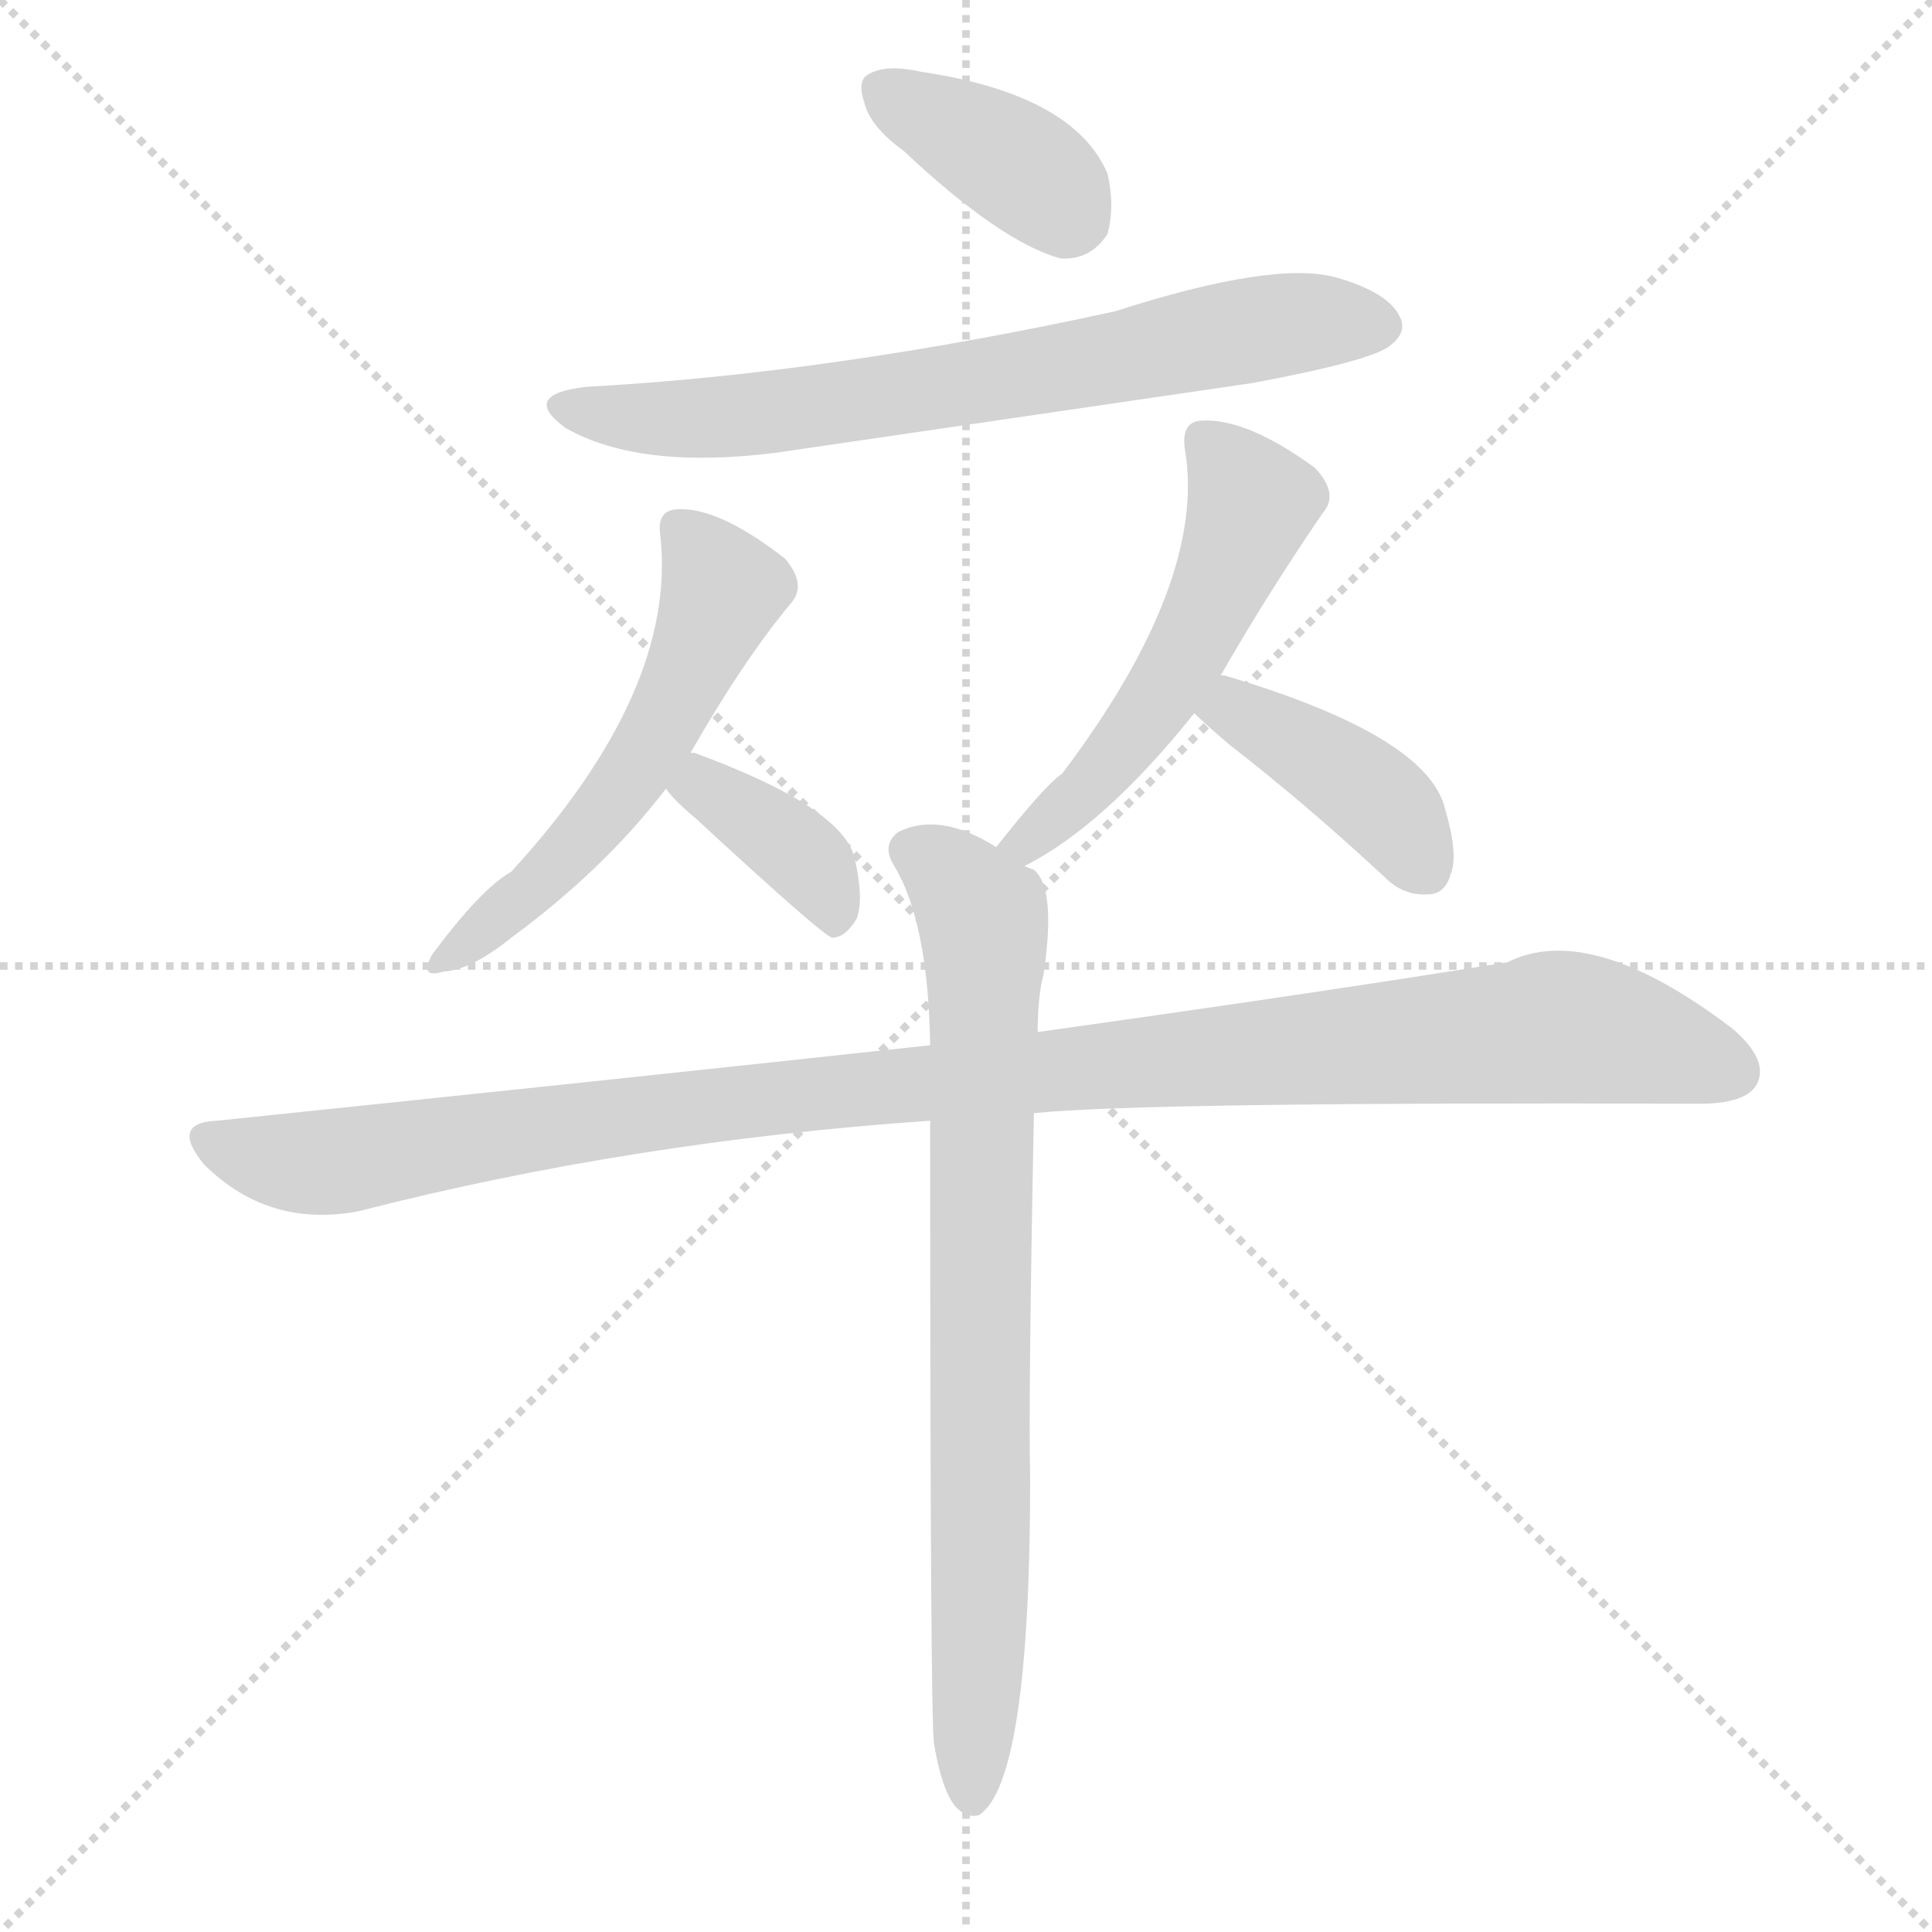
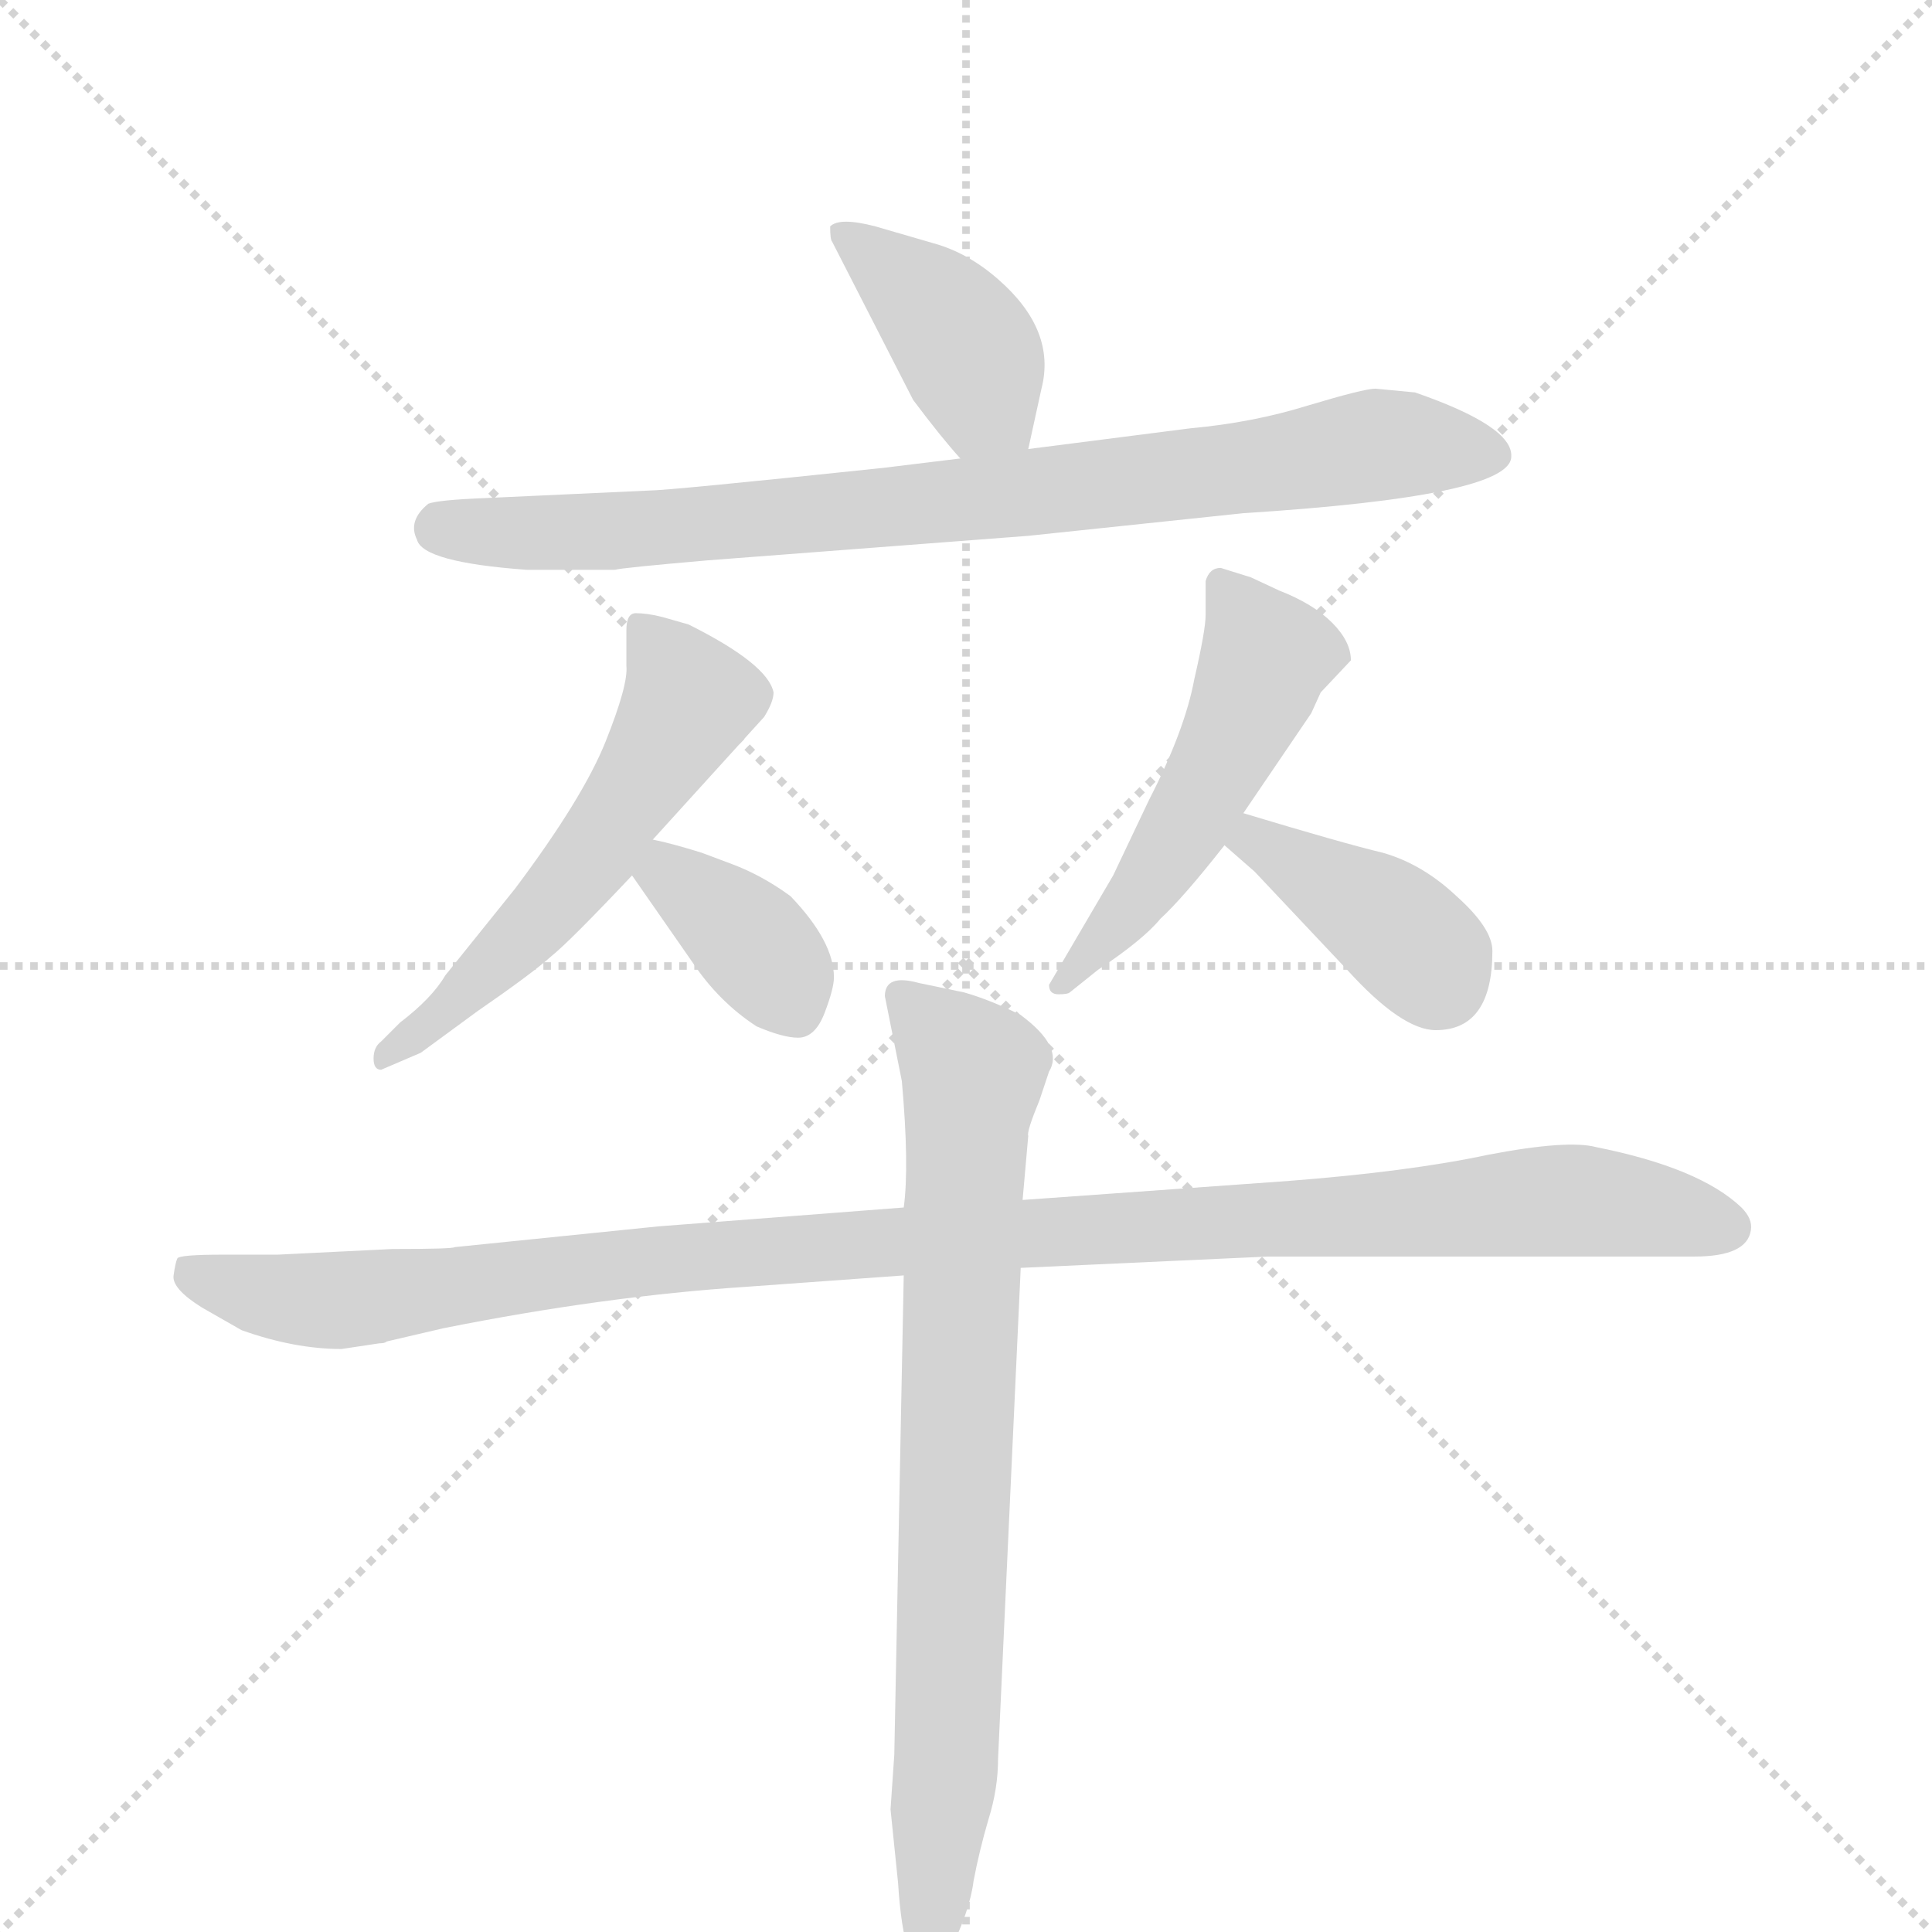
<svg xmlns="http://www.w3.org/2000/svg" version="1.1" viewBox="0 0 1024 1024">
  <g stroke="lightgray" stroke-dasharray="1,1" stroke-width="1" transform="scale(4, 4)">
    <line x1="0" y1="0" x2="256" y2="256" />
    <line x1="256" y1="0" x2="0" y2="256" />
    <line x1="128" y1="0" x2="128" y2="256" />
    <line x1="0" y1="128" x2="256" y2="128" />
  </g>
-   <g transform="scale(1, -1) translate(0, -900)">
+   <g transform="scale(1, -1) translate(0, -860)">
    <style type="text/css">
      
        @keyframes keyframes0 {
          from {
            stroke: blue;
-             stroke-dashoffset: 378;
-             stroke-width: 128;
-           }
-           55% {
+             stroke-dashoffset: 402;
+             stroke-width: 128;
+           }
+           57% {
            animation-timing-function: step-end;
            stroke: blue;
            stroke-dashoffset: 0;
            stroke-width: 128;
          }
          to {
            stroke: black;
            stroke-width: 1024;
          }
        }
        #make-me-a-hanzi-animation-0 {
-           animation: keyframes0 0.558s both;
+           animation: keyframes0 0.577s both;
          animation-delay: 0s;
          animation-timing-function: linear;
        }
      
        @keyframes keyframes1 {
          from {
            stroke: blue;
-             stroke-dashoffset: 687;
-             stroke-width: 128;
-           }
-           69% {
+             stroke-dashoffset: 816;
+             stroke-width: 128;
+           }
+           73% {
            animation-timing-function: step-end;
            stroke: blue;
            stroke-dashoffset: 0;
            stroke-width: 128;
          }
          to {
            stroke: black;
            stroke-width: 1024;
          }
        }
        #make-me-a-hanzi-animation-1 {
-           animation: keyframes1 0.809s both;
-           animation-delay: 0.558s;
+           animation: keyframes1 0.914s both;
+           animation-delay: 0.577s;
          animation-timing-function: linear;
        }
      
        @keyframes keyframes2 {
          from {
            stroke: blue;
-             stroke-dashoffset: 542;
+             stroke-dashoffset: 549;
            stroke-width: 128;
          }
          64% {
            animation-timing-function: step-end;
            stroke: blue;
            stroke-dashoffset: 0;
            stroke-width: 128;
          }
          to {
            stroke: black;
            stroke-width: 1024;
          }
        }
        #make-me-a-hanzi-animation-2 {
-           animation: keyframes2 0.691s both;
-           animation-delay: 1.367s;
+           animation: keyframes2 0.697s both;
+           animation-delay: 1.491s;
          animation-timing-function: linear;
        }
      
        @keyframes keyframes3 {
          from {
            stroke: blue;
-             stroke-dashoffset: 374;
-             stroke-width: 128;
-           }
-           55% {
+             stroke-dashoffset: 365;
+             stroke-width: 128;
+           }
+           54% {
            animation-timing-function: step-end;
            stroke: blue;
            stroke-dashoffset: 0;
            stroke-width: 128;
          }
          to {
            stroke: black;
            stroke-width: 1024;
          }
        }
        #make-me-a-hanzi-animation-3 {
-           animation: keyframes3 0.554s both;
-           animation-delay: 2.058s;
+           animation: keyframes3 0.547s both;
+           animation-delay: 2.188s;
          animation-timing-function: linear;
        }
      
        @keyframes keyframes4 {
          from {
            stroke: blue;
-             stroke-dashoffset: 524;
-             stroke-width: 128;
-           }
-           63% {
+             stroke-dashoffset: 504;
+             stroke-width: 128;
+           }
+           62% {
            animation-timing-function: step-end;
            stroke: blue;
            stroke-dashoffset: 0;
            stroke-width: 128;
          }
          to {
            stroke: black;
            stroke-width: 1024;
          }
        }
        #make-me-a-hanzi-animation-4 {
-           animation: keyframes4 0.676s both;
-           animation-delay: 2.612s;
+           animation: keyframes4 0.66s both;
+           animation-delay: 2.735s;
          animation-timing-function: linear;
        }
      
        @keyframes keyframes5 {
          from {
            stroke: blue;
-             stroke-dashoffset: 405;
-             stroke-width: 128;
-           }
-           57% {
+             stroke-dashoffset: 389;
+             stroke-width: 128;
+           }
+           56% {
            animation-timing-function: step-end;
            stroke: blue;
            stroke-dashoffset: 0;
            stroke-width: 128;
          }
          to {
            stroke: black;
            stroke-width: 1024;
          }
        }
        #make-me-a-hanzi-animation-5 {
-           animation: keyframes5 0.58s both;
-           animation-delay: 3.289s;
+           animation: keyframes5 0.567s both;
+           animation-delay: 3.395s;
          animation-timing-function: linear;
        }
      
        @keyframes keyframes6 {
          from {
            stroke: blue;
-             stroke-dashoffset: 1070;
+             stroke-dashoffset: 1078;
            stroke-width: 128;
          }
          78% {
            animation-timing-function: step-end;
            stroke: blue;
            stroke-dashoffset: 0;
            stroke-width: 128;
          }
          to {
            stroke: black;
            stroke-width: 1024;
          }
        }
        #make-me-a-hanzi-animation-6 {
-           animation: keyframes6 1.121s both;
-           animation-delay: 3.868s;
+           animation: keyframes6 1.127s both;
+           animation-delay: 3.962s;
          animation-timing-function: linear;
        }
      
        @keyframes keyframes7 {
          from {
            stroke: blue;
-             stroke-dashoffset: 775;
+             stroke-dashoffset: 778;
            stroke-width: 128;
          }
          72% {
            animation-timing-function: step-end;
            stroke: blue;
            stroke-dashoffset: 0;
            stroke-width: 128;
          }
          to {
            stroke: black;
            stroke-width: 1024;
          }
        }
        #make-me-a-hanzi-animation-7 {
-           animation: keyframes7 0.881s both;
-           animation-delay: 4.989s;
+           animation: keyframes7 0.883s both;
+           animation-delay: 5.089s;
          animation-timing-function: linear;
        }
      
    </style>
-     <path d="M 479 820 Q 530 772 562 763 Q 578 762 587 776 Q 591 791 587 808 Q 569 850 488 862 Q 470 866 461 861 Q 454 858 458 846 Q 461 833 479 820 Z" fill="lightgray" />
-     <path d="M 311 695 Q 275 691 300 673 Q 339 651 411 660 Q 534 678 664 697 Q 728 709 737 717 Q 746 724 742 732 Q 736 745 708 753 Q 675 762 591 735 Q 440 702 311 695 Z" fill="lightgray" />
-     <path d="M 366 501 Q 394 550 419 580 Q 428 590 416 604 Q 380 632 358 630 Q 348 629 350 616 Q 359 534 271 438 Q 255 429 229 394 Q 222 381 235 385 Q 250 386 271 403 Q 320 439 353 482 L 366 501 Z" fill="lightgray" />
-     <path d="M 353 482 Q 357 476 369 466 Q 435 405 441 403 Q 448 403 454 413 Q 458 423 453 445 Q 447 472 368 501 L 366 501 C 337 507 335 506 353 482 Z" fill="lightgray" />
-     <path d="M 543 441 Q 585 462 633 522 L 647 542 Q 671 584 701 628 Q 710 638 697 652 Q 660 679 636 677 Q 626 676 628 662 Q 640 592 563 490 Q 554 484 528 451 C 509 428 517 427 543 441 Z" fill="lightgray" />
-     <path d="M 633 522 Q 639 516 652 505 Q 692 474 734 435 Q 744 425 757 426 Q 766 426 769 437 Q 773 447 766 471 Q 757 510 649 542 L 647 542 C 618 548 611 543 633 522 Z" fill="lightgray" />
-     <path d="M 548 310 Q 605 316 901 315 Q 925 315 931 325 Q 938 338 918 355 Q 843 412 799 390 Q 700 374 550 353 L 493 346 Q 318 327 115 306 Q 90 305 108 283 Q 142 249 190 258 Q 334 295 493 306 L 548 310 Z" fill="lightgray" />
-     <path d="M 495 -24 Q 499 -48 506 -57 Q 512 -64 519 -62 Q 546 -44 546 116 Q 545 159 548 310 L 550 353 Q 550 372 553 383 Q 560 429 548 439 Q 545 440 543 441 L 528 451 Q 498 470 476 459 Q 467 452 474 441 Q 492 411 493 346 L 493 306 Q 493 -7 495 -24 Z" fill="lightgray" />
+     <path d="M 545 622 L 552 654 Q 560 685 529 712 Q 513 726 495 731 L 464 740 Q 445 745 440 740 Q 440 733 441 732 L 484 648 Q 499 628 509 617 C 529 595 539 593 545 622 Z" fill="lightgray" />
+     <path d="M 750 652 L 729 654 Q 723 654 693 645 Q 664 636 631 633 L 545 622 L 509 617 L 468 612 Q 354 600 344 600 L 257 596 Q 232 595 227 593 Q 216 584 221 574 Q 224 562 279 558 L 326 558 Q 329 559 375 563 L 545 576 L 659 588 Q 801 597 801 618 Q 802 634 750 652 Z" fill="lightgray" />
+     <path d="M 332 526 L 332 507 Q 333 497 321 467 Q 309 437 273 389 L 236 343 Q 229 331 212 318 L 202 308 Q 198 305 198 299 Q 198 293 202 293 L 223 302 L 253 324 Q 282 344 292 353 Q 302 361 335 396 L 346 415 L 405 480 Q 410 488 410 493 Q 407 508 365 529 L 351 533 Q 343 535 337 535 Q 332 535 332 526 Z" fill="lightgray" />
+     <path d="M 335 396 L 367 350 Q 381 329 401 316 Q 415 310 423 310 Q 432 310 437 323 Q 442 336 442 342 Q 442 361 419 385 Q 404 396 388 402 L 372 408 Q 356 413 346 415 C 317 421 318 421 335 396 Z" fill="lightgray" />
+     <path d="M 659 429 L 695 482 L 700 493 L 716 510 Q 716 520 706 530 Q 696 540 678 547 L 663 554 L 647 559 Q 641 559 639 552 L 639 534 Q 639 526 633 500 Q 628 473 609 436 L 590 396 L 556 338 Q 556 333 561 333 Q 566 333 567 334 L 582 346 Q 606 362 615 373 Q 627 384 649 412 L 659 429 Z" fill="lightgray" />
+     <path d="M 791 356 Q 791 368 772 385 Q 754 402 733 408 Q 712 413 659 429 C 630 438 626 432 649 412 L 665 398 L 714 346 Q 743 314 761 314 Q 791 314 791 356 Z" fill="lightgray" />
+     <path d="M 181 145 L 201 148 Q 204 148 205 149 L 235 156 Q 320 173 396 178 L 479 184 L 541 188 L 672 194 L 898 194 Q 926 194 928 208 Q 929 214 923 220 Q 901 241 846 252 Q 831 256 789 248 Q 747 239 682 234 L 542 224 L 479 220 L 349 210 L 241 199 Q 240 198 208 198 L 147 195 L 118 195 Q 95 195 94 193 Q 93 191 92 184 Q 91 177 107 167 L 128 155 Q 156 145 181 145 Z" fill="lightgray" />
+     <path d="M 479 184 L 474 -70 L 472 -99 L 476 -138 Q 479 -186 492 -186 Q 498 -187 503 -175 Q 514 -153 516 -137 Q 519 -121 524 -104 Q 529 -88 529 -72 L 541 188 L 542 224 L 545 258 Q 544 260 551 277 L 556 292 Q 564 305 541 322 Q 525 330 511 334 L 487 339 Q 469 344 469 332 L 478 287 Q 482 242 479 220 L 479 184 Z" fill="lightgray" />
    <clipPath id="make-me-a-hanzi-clip-0">
-       <path d="M 479 820 Q 530 772 562 763 Q 578 762 587 776 Q 591 791 587 808 Q 569 850 488 862 Q 470 866 461 861 Q 454 858 458 846 Q 461 833 479 820 Z" />
-     </clipPath>
-     <path clip-path="url(#make-me-a-hanzi-clip-0)" d="M 469 852 L 548 807 L 569 784" fill="none" id="make-me-a-hanzi-animation-0" stroke-dasharray="250 500" stroke-linecap="round" />
+       <path d="M 545 622 L 552 654 Q 560 685 529 712 Q 513 726 495 731 L 464 740 Q 445 745 440 740 Q 440 733 441 732 L 484 648 Q 499 628 509 617 C 529 595 539 593 545 622 Z" />
+     </clipPath>
+     <path clip-path="url(#make-me-a-hanzi-clip-0)" d="M 446 737 L 503 689 L 516 669 L 520 648 L 538 629" fill="none" id="make-me-a-hanzi-animation-0" stroke-dasharray="274 548" stroke-linecap="round" />
    <clipPath id="make-me-a-hanzi-clip-1">
-       <path d="M 311 695 Q 275 691 300 673 Q 339 651 411 660 Q 534 678 664 697 Q 728 709 737 717 Q 746 724 742 732 Q 736 745 708 753 Q 675 762 591 735 Q 440 702 311 695 Z" />
-     </clipPath>
-     <path clip-path="url(#make-me-a-hanzi-clip-1)" d="M 303 685 L 323 679 L 399 680 L 683 729 L 729 728" fill="none" id="make-me-a-hanzi-animation-1" stroke-dasharray="559 1118" stroke-linecap="round" />
+       <path d="M 750 652 L 729 654 Q 723 654 693 645 Q 664 636 631 633 L 545 622 L 509 617 L 468 612 Q 354 600 344 600 L 257 596 Q 232 595 227 593 Q 216 584 221 574 Q 224 562 279 558 L 326 558 Q 329 559 375 563 L 545 576 L 659 588 Q 801 597 801 618 Q 802 634 750 652 Z" />
+     </clipPath>
+     <path clip-path="url(#make-me-a-hanzi-clip-1)" d="M 234 580 L 303 577 L 443 588 L 671 612 L 742 625 L 791 619" fill="none" id="make-me-a-hanzi-animation-1" stroke-dasharray="688 1376" stroke-linecap="round" />
    <clipPath id="make-me-a-hanzi-clip-2">
-       <path d="M 366 501 Q 394 550 419 580 Q 428 590 416 604 Q 380 632 358 630 Q 348 629 350 616 Q 359 534 271 438 Q 255 429 229 394 Q 222 381 235 385 Q 250 386 271 403 Q 320 439 353 482 L 366 501 Z" />
-     </clipPath>
-     <path clip-path="url(#make-me-a-hanzi-clip-2)" d="M 359 620 L 383 587 L 353 519 L 310 457 L 239 394" fill="none" id="make-me-a-hanzi-animation-2" stroke-dasharray="414 828" stroke-linecap="round" />
+       <path d="M 332 526 L 332 507 Q 333 497 321 467 Q 309 437 273 389 L 236 343 Q 229 331 212 318 L 202 308 Q 198 305 198 299 Q 198 293 202 293 L 223 302 L 253 324 Q 282 344 292 353 Q 302 361 335 396 L 346 415 L 405 480 Q 410 488 410 493 Q 407 508 365 529 L 351 533 Q 343 535 337 535 Q 332 535 332 526 Z" />
+     </clipPath>
+     <path clip-path="url(#make-me-a-hanzi-clip-2)" d="M 343 526 L 365 487 L 350 461 L 290 377 L 205 300" fill="none" id="make-me-a-hanzi-animation-2" stroke-dasharray="421 842" stroke-linecap="round" />
    <clipPath id="make-me-a-hanzi-clip-3">
-       <path d="M 353 482 Q 357 476 369 466 Q 435 405 441 403 Q 448 403 454 413 Q 458 423 453 445 Q 447 472 368 501 L 366 501 C 337 507 335 506 353 482 Z" />
-     </clipPath>
-     <path clip-path="url(#make-me-a-hanzi-clip-3)" d="M 361 483 L 375 483 L 424 447 L 435 435 L 442 409" fill="none" id="make-me-a-hanzi-animation-3" stroke-dasharray="246 492" stroke-linecap="round" />
+       <path d="M 335 396 L 367 350 Q 381 329 401 316 Q 415 310 423 310 Q 432 310 437 323 Q 442 336 442 342 Q 442 361 419 385 Q 404 396 388 402 L 372 408 Q 356 413 346 415 C 317 421 318 421 335 396 Z" />
+     </clipPath>
+     <path clip-path="url(#make-me-a-hanzi-clip-3)" d="M 350 406 L 354 396 L 397 363 L 421 326" fill="none" id="make-me-a-hanzi-animation-3" stroke-dasharray="237 474" stroke-linecap="round" />
    <clipPath id="make-me-a-hanzi-clip-4">
-       <path d="M 543 441 Q 585 462 633 522 L 647 542 Q 671 584 701 628 Q 710 638 697 652 Q 660 679 636 677 Q 626 676 628 662 Q 640 592 563 490 Q 554 484 528 451 C 509 428 517 427 543 441 Z" />
-     </clipPath>
-     <path clip-path="url(#make-me-a-hanzi-clip-4)" d="M 638 667 L 663 633 L 632 559 L 602 512 L 570 476 L 544 454 L 537 456" fill="none" id="make-me-a-hanzi-animation-4" stroke-dasharray="396 792" stroke-linecap="round" />
+       <path d="M 659 429 L 695 482 L 700 493 L 716 510 Q 716 520 706 530 Q 696 540 678 547 L 663 554 L 647 559 Q 641 559 639 552 L 639 534 Q 639 526 633 500 Q 628 473 609 436 L 590 396 L 556 338 Q 556 333 561 333 Q 566 333 567 334 L 582 346 Q 606 362 615 373 Q 627 384 649 412 L 659 429 Z" />
+     </clipPath>
+     <path clip-path="url(#make-me-a-hanzi-clip-4)" d="M 648 549 L 671 512 L 665 495 L 618 407 L 563 340" fill="none" id="make-me-a-hanzi-animation-4" stroke-dasharray="376 752" stroke-linecap="round" />
    <clipPath id="make-me-a-hanzi-clip-5">
-       <path d="M 633 522 Q 639 516 652 505 Q 692 474 734 435 Q 744 425 757 426 Q 766 426 769 437 Q 773 447 766 471 Q 757 510 649 542 L 647 542 C 618 548 611 543 633 522 Z" />
-     </clipPath>
-     <path clip-path="url(#make-me-a-hanzi-clip-5)" d="M 642 523 L 658 523 L 718 486 L 740 466 L 757 438" fill="none" id="make-me-a-hanzi-animation-5" stroke-dasharray="277 554" stroke-linecap="round" />
+       <path d="M 791 356 Q 791 368 772 385 Q 754 402 733 408 Q 712 413 659 429 C 630 438 626 432 649 412 L 665 398 L 714 346 Q 743 314 761 314 Q 791 314 791 356 Z" />
+     </clipPath>
+     <path clip-path="url(#make-me-a-hanzi-clip-5)" d="M 657 413 L 667 415 L 729 377 L 763 340" fill="none" id="make-me-a-hanzi-animation-5" stroke-dasharray="261 522" stroke-linecap="round" />
    <clipPath id="make-me-a-hanzi-clip-6">
-       <path d="M 548 310 Q 605 316 901 315 Q 925 315 931 325 Q 938 338 918 355 Q 843 412 799 390 Q 700 374 550 353 L 493 346 Q 318 327 115 306 Q 90 305 108 283 Q 142 249 190 258 Q 334 295 493 306 L 548 310 Z" />
-     </clipPath>
-     <path clip-path="url(#make-me-a-hanzi-clip-6)" d="M 112 294 L 168 283 L 413 319 L 828 356 L 918 332" fill="none" id="make-me-a-hanzi-animation-6" stroke-dasharray="942 1884" stroke-linecap="round" />
+       <path d="M 181 145 L 201 148 Q 204 148 205 149 L 235 156 Q 320 173 396 178 L 479 184 L 541 188 L 672 194 L 898 194 Q 926 194 928 208 Q 929 214 923 220 Q 901 241 846 252 Q 831 256 789 248 Q 747 239 682 234 L 542 224 L 479 220 L 349 210 L 241 199 Q 240 198 208 198 L 147 195 L 118 195 Q 95 195 94 193 Q 93 191 92 184 Q 91 177 107 167 L 128 155 Q 156 145 181 145 Z" />
+     </clipPath>
+     <path clip-path="url(#make-me-a-hanzi-clip-6)" d="M 99 187 L 132 175 L 182 171 L 343 192 L 819 224 L 915 210" fill="none" id="make-me-a-hanzi-animation-6" stroke-dasharray="950 1900" stroke-linecap="round" />
    <clipPath id="make-me-a-hanzi-clip-7">
-       <path d="M 495 -24 Q 499 -48 506 -57 Q 512 -64 519 -62 Q 546 -44 546 116 Q 545 159 548 310 L 550 353 Q 550 372 553 383 Q 560 429 548 439 Q 545 440 543 441 L 528 451 Q 498 470 476 459 Q 467 452 474 441 Q 492 411 493 346 L 493 306 Q 493 -7 495 -24 Z" />
-     </clipPath>
-     <path clip-path="url(#make-me-a-hanzi-clip-7)" d="M 483 449 L 515 423 L 523 397 L 515 -53" fill="none" id="make-me-a-hanzi-animation-7" stroke-dasharray="647 1294" stroke-linecap="round" />
+       <path d="M 479 184 L 474 -70 L 472 -99 L 476 -138 Q 479 -186 492 -186 Q 498 -187 503 -175 Q 514 -153 516 -137 Q 519 -121 524 -104 Q 529 -88 529 -72 L 541 188 L 542 224 L 545 258 Q 544 260 551 277 L 556 292 Q 564 305 541 322 Q 525 330 511 334 L 487 339 Q 469 344 469 332 L 478 287 Q 482 242 479 220 L 479 184 Z" />
+     </clipPath>
+     <path clip-path="url(#make-me-a-hanzi-clip-7)" d="M 480 331 L 516 292 L 493 -176" fill="none" id="make-me-a-hanzi-animation-7" stroke-dasharray="650 1300" stroke-linecap="round" />
  </g>
</svg>
